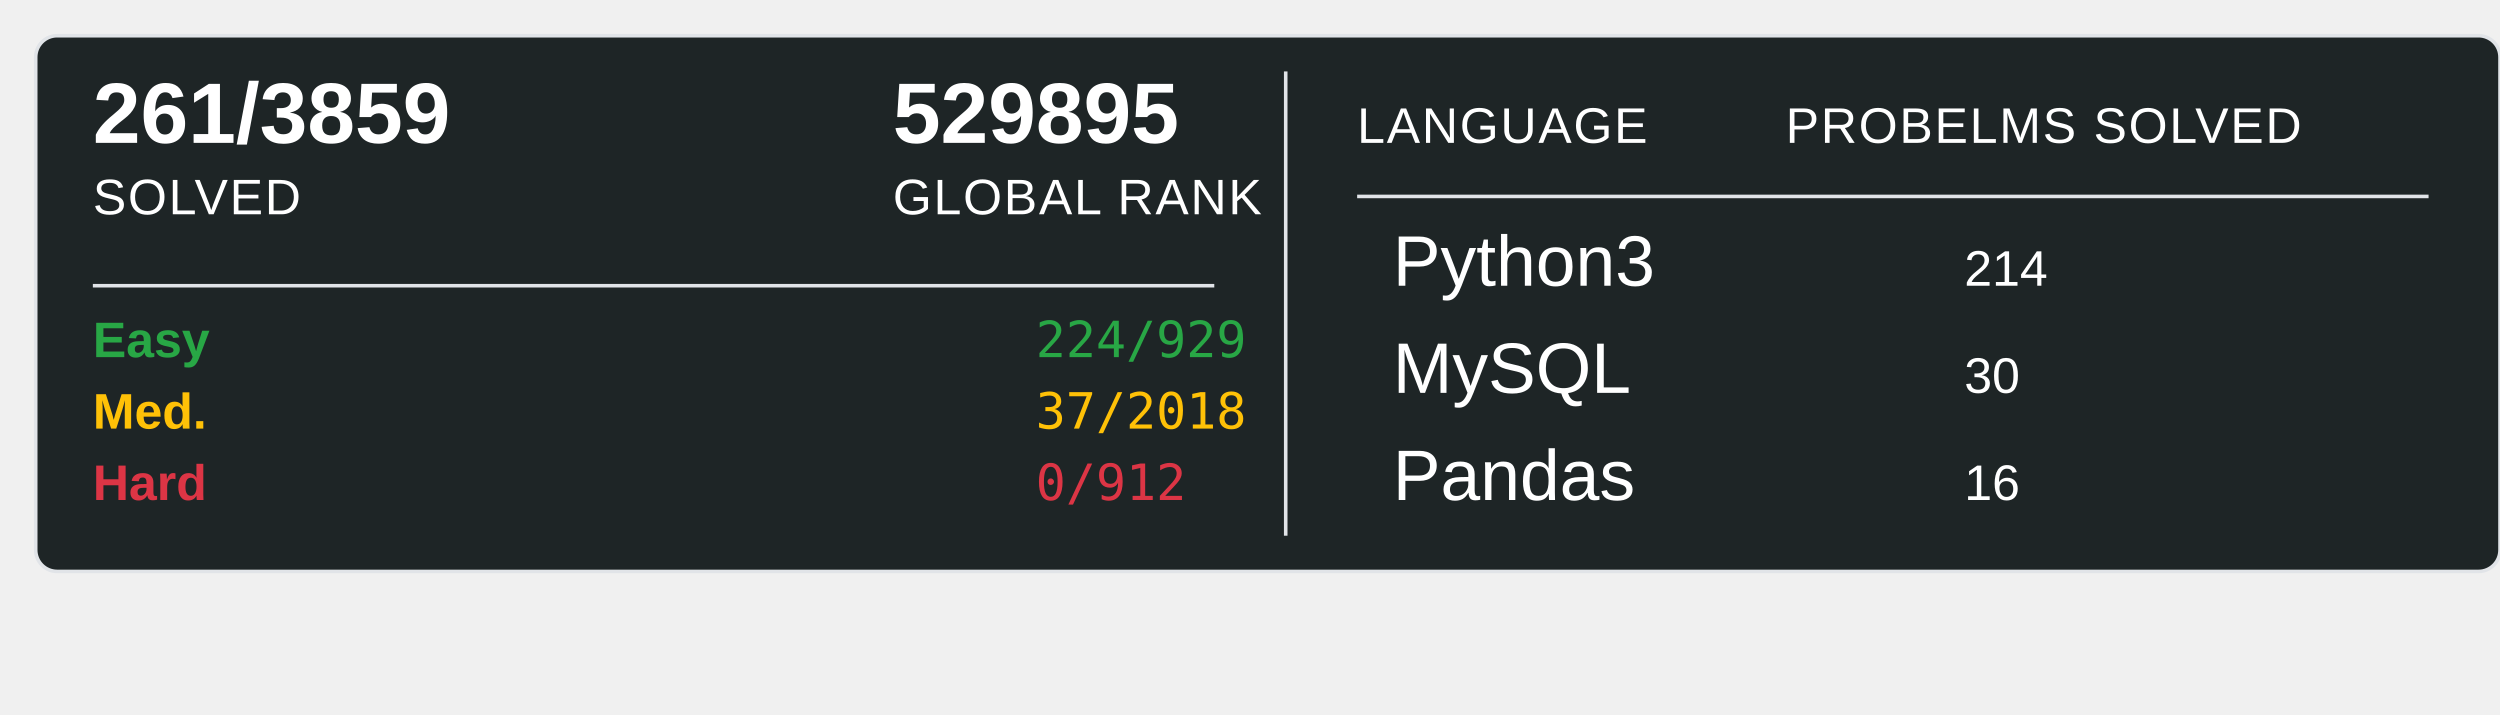
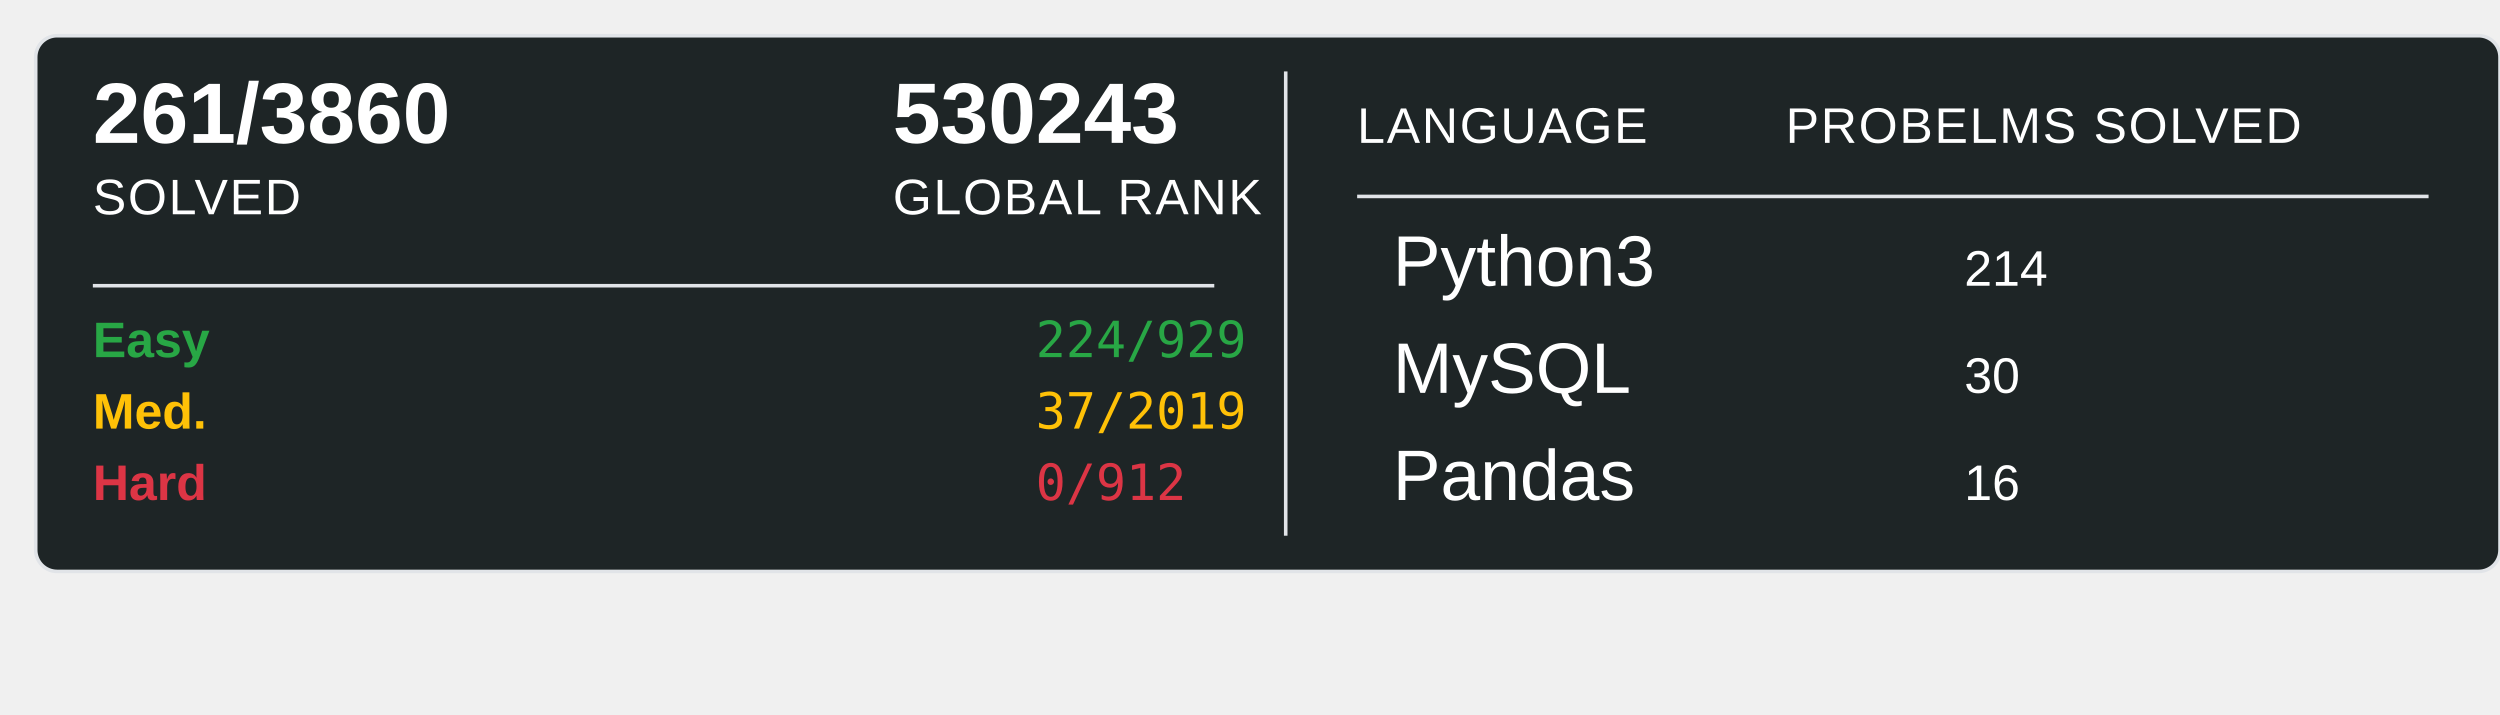
<svg xmlns="http://www.w3.org/2000/svg" width="700" height="200">
  <rect x="10" y="10" width="690" height="150" rx="6" ry="6" fill="#1E2526" stroke="#e1e4e8" stroke-width="1" />
-   <text x="26" y="40" font-family="Arial, sans-serif" font-size="24" font-weight="600" fill="#ffffff">261/3859</text>
+   <text x="26" y="40" font-family="Arial, sans-serif" font-size="24" font-weight="600" fill="#ffffff">261/3860</text>
  <text x="26" y="60" font-family="Arial, sans-serif" font-size="14" fill="#ffffff" text-transform="uppercase" letter-spacing="0.5">SOLVED</text>
-   <text x="250" y="40" font-family="Arial, sans-serif" font-size="24" font-weight="600" fill="#ffffff">529895</text>
+   <text x="250" y="40" font-family="Arial, sans-serif" font-size="24" font-weight="600" fill="#ffffff">530243</text>
  <text x="250" y="60" font-family="Arial, sans-serif" font-size="14" fill="#ffffff" text-transform="uppercase" letter-spacing="0.5">GLOBAL RANK</text>
  <line x1="26" y1="80" x2="340" y2="80" stroke="#e1e4e8" stroke-width="1" />
  <text x="26" y="100" font-family="Arial, sans-serif" font-size="14" font-weight="600" fill="#28a745">Easy</text>
  <text x="290" y="100" font-family="monospace" font-size="14" fill="#28a745">224/929</text>
  <text x="26" y="120" font-family="Arial, sans-serif" font-size="14" font-weight="600" fill="#ffc107">Med.</text>
-   <text x="290" y="120" font-family="monospace" font-size="14" fill="#ffc107">37/2018</text>
+   <text x="290" y="120" font-family="monospace" font-size="14" fill="#ffc107">37/2019</text>
  <text x="26" y="140" font-family="Arial, sans-serif" font-size="14" font-weight="600" fill="#dc3545">Hard</text>
  <text x="290" y="140" font-family="monospace" font-size="14" fill="#dc3545">0/912</text>
  <line x1="360" y1="20" x2="360" y2="150" stroke="#e1e4e8" stroke-width="1" />
  <text x="380" y="40" font-family="Arial, sans-serif" font-size="14" fill="#ffffff" text-transform="uppercase" letter-spacing="0.5">LANGUAGE</text>
  <line x1="380" y1="55" x2="680" y2="55" stroke="#e1e4e8" stroke-width="1" />
  <text x="500" y="40" font-family="Arial, sans-serif" font-size="14" fill="#ffffff" text-transform="uppercase" letter-spacing="0.5">PROBELMS SOLVED</text>
  <text x="390" y="80" font-family="Arial, sans-serif" font-size="20" fill="#ffffff">Python3</text>
  <text x="550" y="80" font-family="Arial, sans-serif" font-size="14" fill="#ffffff">214</text>
  <text x="390" y="110" font-family="Arial, sans-serif" font-size="20" fill="#ffffff">MySQL</text>
  <text x="550" y="110" font-family="Arial, sans-serif" font-size="14" fill="#ffffff">30</text>
  <text x="390" y="140" font-family="Arial, sans-serif" font-size="20" fill="#ffffff">Pandas</text>
  <text x="550" y="140" font-family="Arial, sans-serif" font-size="14" fill="#ffffff">16</text>
</svg>
